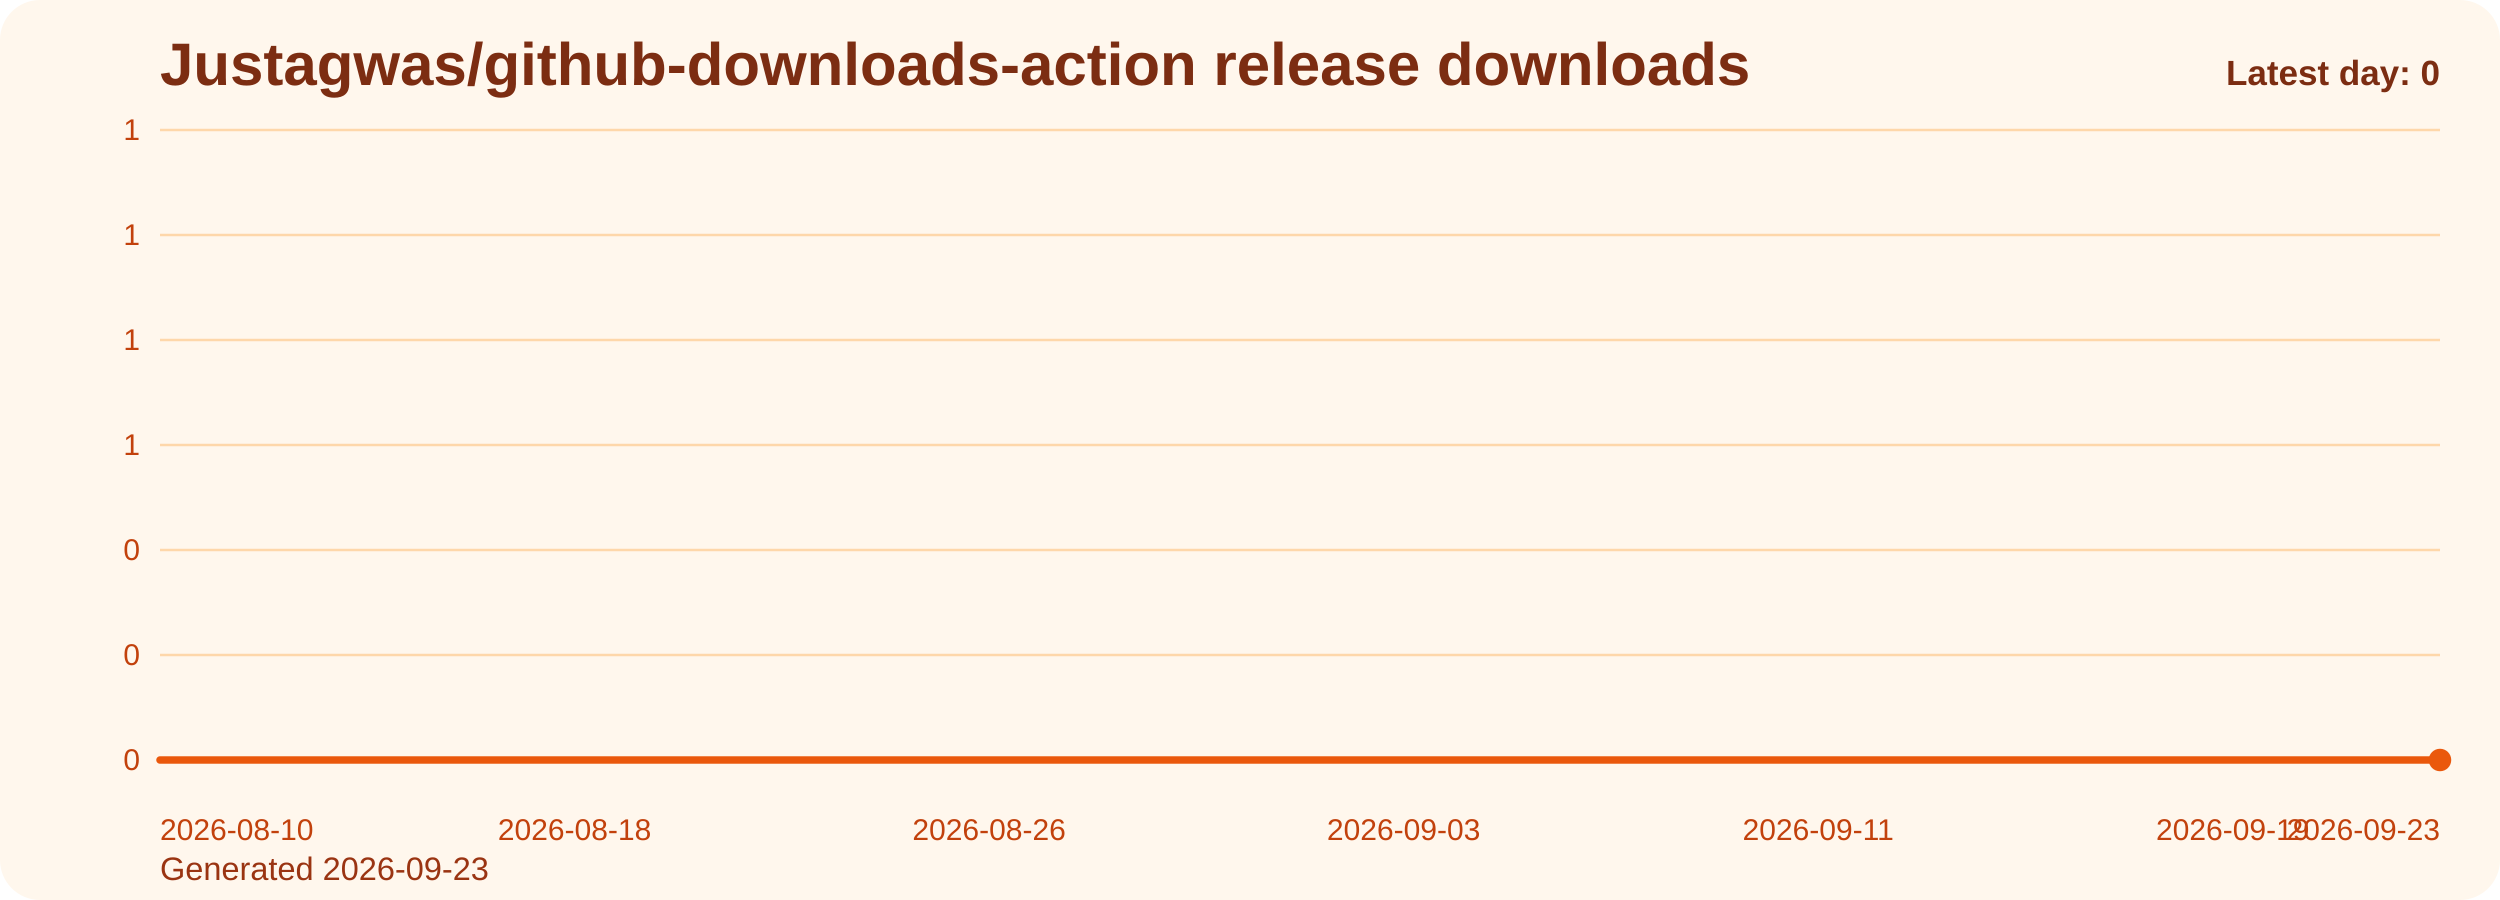
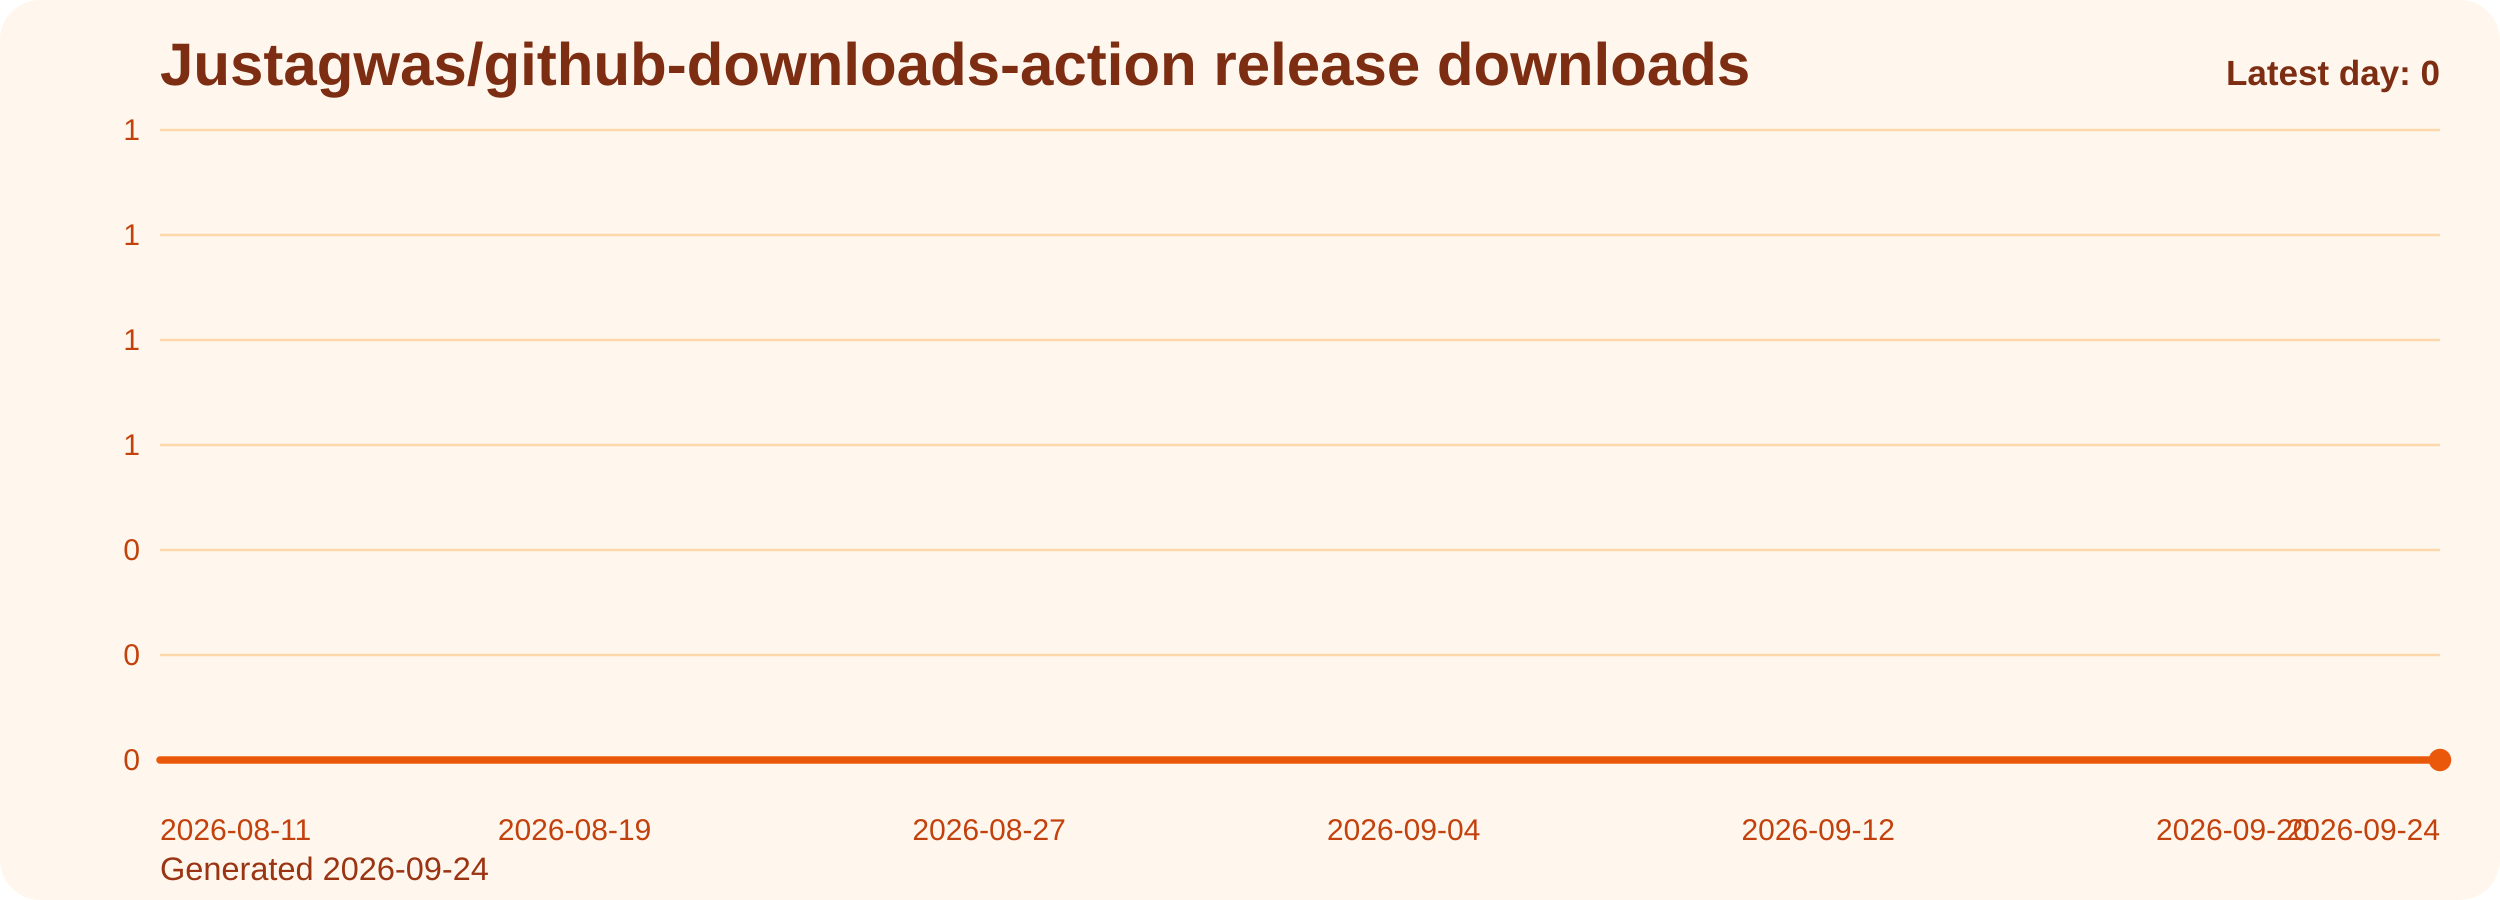
<svg xmlns="http://www.w3.org/2000/svg" viewBox="0 0 1000 360" role="img" aria-label="Justagwas/github-downloads-action release downloads chart">
  <defs>
    <linearGradient id="fill-daily-orange" x1="0" y1="0" x2="0" y2="1">
      <stop offset="0%" stop-color="#f97316" stop-opacity="0.32" />
      <stop offset="100%" stop-color="#f97316" stop-opacity="0.05" />
    </linearGradient>
    <style>
      .bg { fill: #fff7ed; }
      .title { font: 700 24px Arial, sans-serif; fill: #7c2d12; }
      .sub { font: 400 13px Arial, sans-serif; fill: #9a3412; }
      .grid { stroke: #fed7aa; stroke-width: 1; }
      .axis { font: 400 12px Arial, sans-serif; fill: #c2410c; }
      .line { fill: none; stroke: #ea580c; stroke-width: 3; stroke-linecap: round; stroke-linejoin: round; }
      .dot { fill: #ea580c; }
      .value { font: 600 11px Arial, sans-serif; fill: #9a3412; }
      .latest { font: 700 14px Arial, sans-serif; fill: #7c2d12; }
    </style>
  </defs>
  <rect class="bg" x="0" y="0" width="1000" height="360" rx="16" />
  <text class="title" x="64" y="34">Justagwas/github-downloads-action release downloads</text>
-   <text class="sub" x="64" y="352">Generated 2026-09-23</text>
+   <text class="sub" x="64" y="352">Generated 2026-09-24</text>
  <line x1="64" y1="52.00" x2="976" y2="52.00" class="grid" />
  <text x="56" y="56.00" text-anchor="end" class="axis">1</text>
  <line x1="64" y1="94.00" x2="976" y2="94.00" class="grid" />
  <text x="56" y="98.00" text-anchor="end" class="axis">1</text>
  <line x1="64" y1="136.00" x2="976" y2="136.00" class="grid" />
  <text x="56" y="140.00" text-anchor="end" class="axis">1</text>
  <line x1="64" y1="178.00" x2="976" y2="178.00" class="grid" />
  <text x="56" y="182.00" text-anchor="end" class="axis">1</text>
  <line x1="64" y1="220.00" x2="976" y2="220.00" class="grid" />
  <text x="56" y="224.00" text-anchor="end" class="axis">0</text>
  <line x1="64" y1="262.00" x2="976" y2="262.00" class="grid" />
  <text x="56" y="266.00" text-anchor="end" class="axis">0</text>
  <line x1="64" y1="304.00" x2="976" y2="304.00" class="grid" />
  <text x="56" y="308.00" text-anchor="end" class="axis">0</text>
  <path d="M 64.00 304 L 64.00 304.00 L 84.73 304.00 L 105.45 304.00 L 126.18 304.00 L 146.91 304.00 L 167.64 304.00 L 188.36 304.00 L 209.09 304.00 L 229.82 304.00 L 250.55 304.00 L 271.27 304.00 L 292.00 304.00 L 312.73 304.00 L 333.45 304.00 L 354.18 304.00 L 374.91 304.00 L 395.64 304.00 L 416.36 304.00 L 437.09 304.00 L 457.82 304.00 L 478.55 304.00 L 499.27 304.00 L 520.00 304.00 L 540.73 304.00 L 561.45 304.00 L 582.18 304.00 L 602.91 304.00 L 623.64 304.00 L 644.36 304.00 L 665.09 304.00 L 685.82 304.00 L 706.55 304.00 L 727.27 304.00 L 748.00 304.00 L 768.73 304.00 L 789.45 304.00 L 810.18 304.00 L 830.91 304.00 L 851.64 304.00 L 872.36 304.00 L 893.09 304.00 L 913.82 304.00 L 934.55 304.00 L 955.27 304.00 L 976.00 304.00 L 976.00 304 Z" fill="url(#fill-daily-orange)" />
  <polyline class="line" points="64.00,304.00 84.73,304.00 105.45,304.00 126.18,304.00 146.91,304.00 167.64,304.00 188.36,304.00 209.09,304.00 229.82,304.00 250.55,304.00 271.27,304.00 292.00,304.00 312.73,304.00 333.45,304.00 354.18,304.00 374.91,304.00 395.64,304.00 416.36,304.00 437.09,304.00 457.82,304.00 478.55,304.00 499.27,304.00 520.00,304.00 540.73,304.00 561.45,304.00 582.18,304.00 602.91,304.00 623.64,304.00 644.36,304.00 665.09,304.00 685.82,304.00 706.55,304.00 727.27,304.00 748.00,304.00 768.73,304.00 789.45,304.00 810.18,304.00 830.91,304.00 851.64,304.00 872.36,304.00 893.09,304.00 913.82,304.00 934.55,304.00 955.27,304.00 976.00,304.00" />
  <circle class="dot" cx="976.00" cy="304.00" r="4.5" />
-   <text class="axis" x="64.00" y="336" text-anchor="start">2026-08-10</text>
-   <text class="axis" x="229.82" y="336" text-anchor="middle">2026-08-18</text>
-   <text class="axis" x="395.64" y="336" text-anchor="middle">2026-08-26</text>
-   <text class="axis" x="561.45" y="336" text-anchor="middle">2026-09-03</text>
-   <text class="axis" x="727.27" y="336" text-anchor="middle">2026-09-11</text>
-   <text class="axis" x="893.09" y="336" text-anchor="middle">2026-09-19</text>
-   <text class="axis" x="976.00" y="336" text-anchor="end">2026-09-23</text>
+   <text class="axis" x="64.00" y="336" text-anchor="start">2026-08-11</text>
+   <text class="axis" x="229.82" y="336" text-anchor="middle">2026-08-19</text>
+   <text class="axis" x="395.64" y="336" text-anchor="middle">2026-08-27</text>
+   <text class="axis" x="561.45" y="336" text-anchor="middle">2026-09-04</text>
+   <text class="axis" x="727.27" y="336" text-anchor="middle">2026-09-12</text>
+   <text class="axis" x="893.09" y="336" text-anchor="middle">2026-09-20</text>
+   <text class="axis" x="976.00" y="336" text-anchor="end">2026-09-24</text>
  <text class="latest" x="976" y="34" text-anchor="end">Latest day: 0</text>
</svg>
